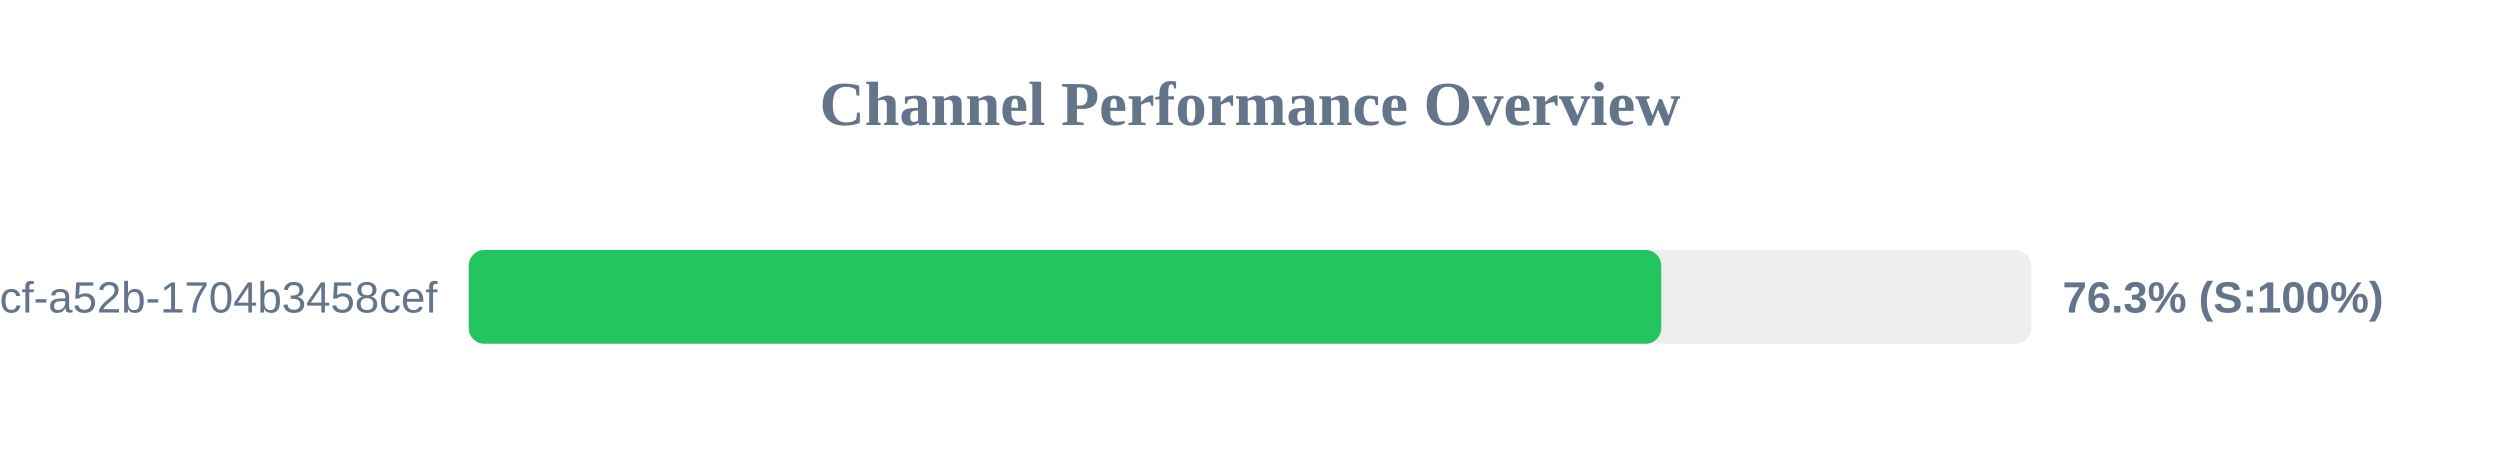
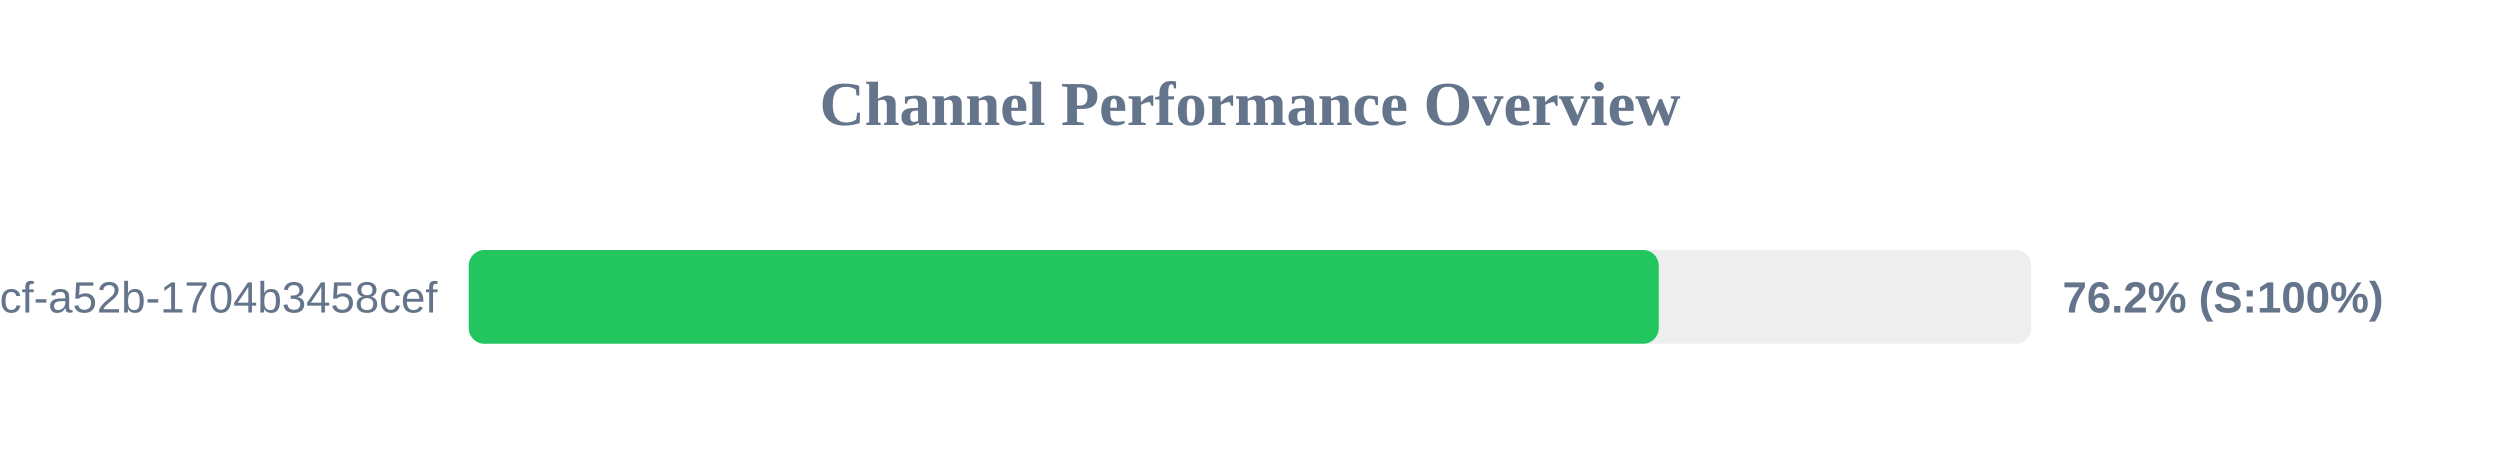
<svg xmlns="http://www.w3.org/2000/svg" width="800" height="150" version="1.1">
  <style>
        .row { font: 14px Arial; fill: #64748b; }
        .score { font: bold 14px Arial; fill: #64748b; }
    </style>
  <text x="400" y="40" text-anchor="middle" font-size="20px" font-weight="bold" fill="#64748b">Channel Performance Overview</text>
  <rect x="150" y="80" width="500" height="30" fill="#eee" rx="5" />
-   <rect x="150" y="80" width="381.6" height="30" fill="#22c55e" rx="5" />
+   <rect x="150" y="80" width="380.8" height="30" fill="#22c55e" rx="5" />
  <text x="140" y="100" text-anchor="end" class="row">?uuid=0cb527d9-6117-4bcf-a52b-1704b3458cef</text>
-   <text x="660" y="100" text-anchor="start" class="score">76.3% (S:100%)</text>
+   <text x="660" y="100" text-anchor="start" class="score">76.2% (S:100%)</text>
</svg>
